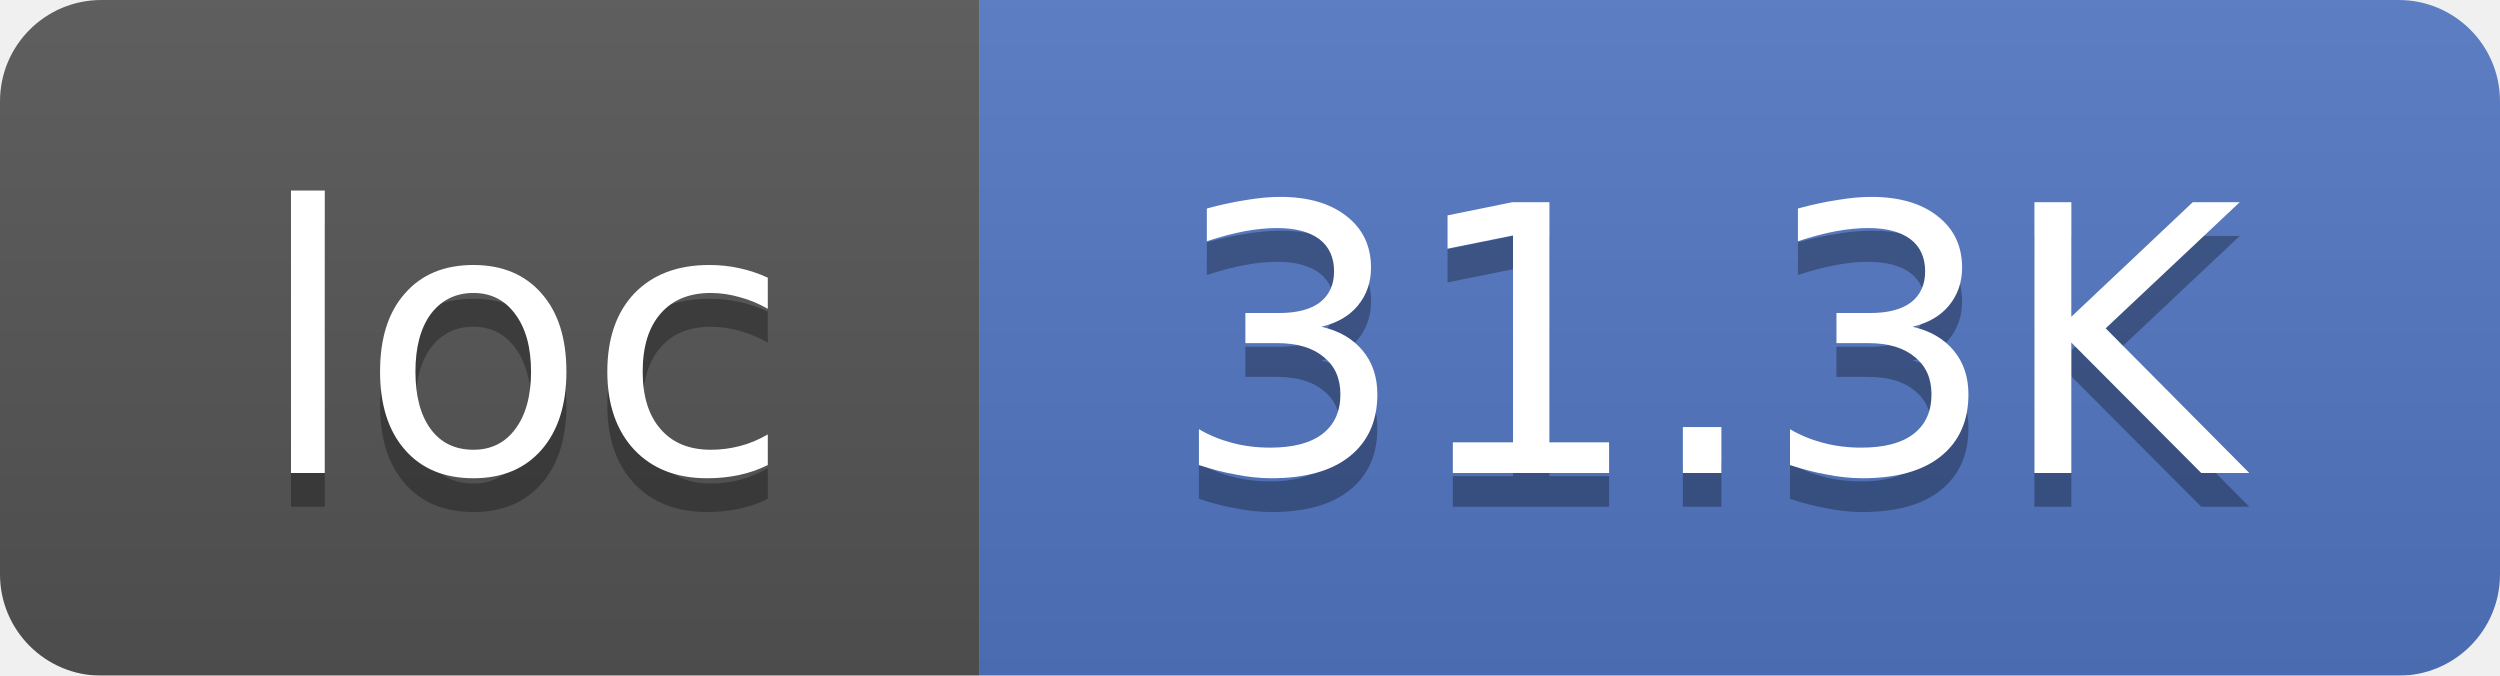
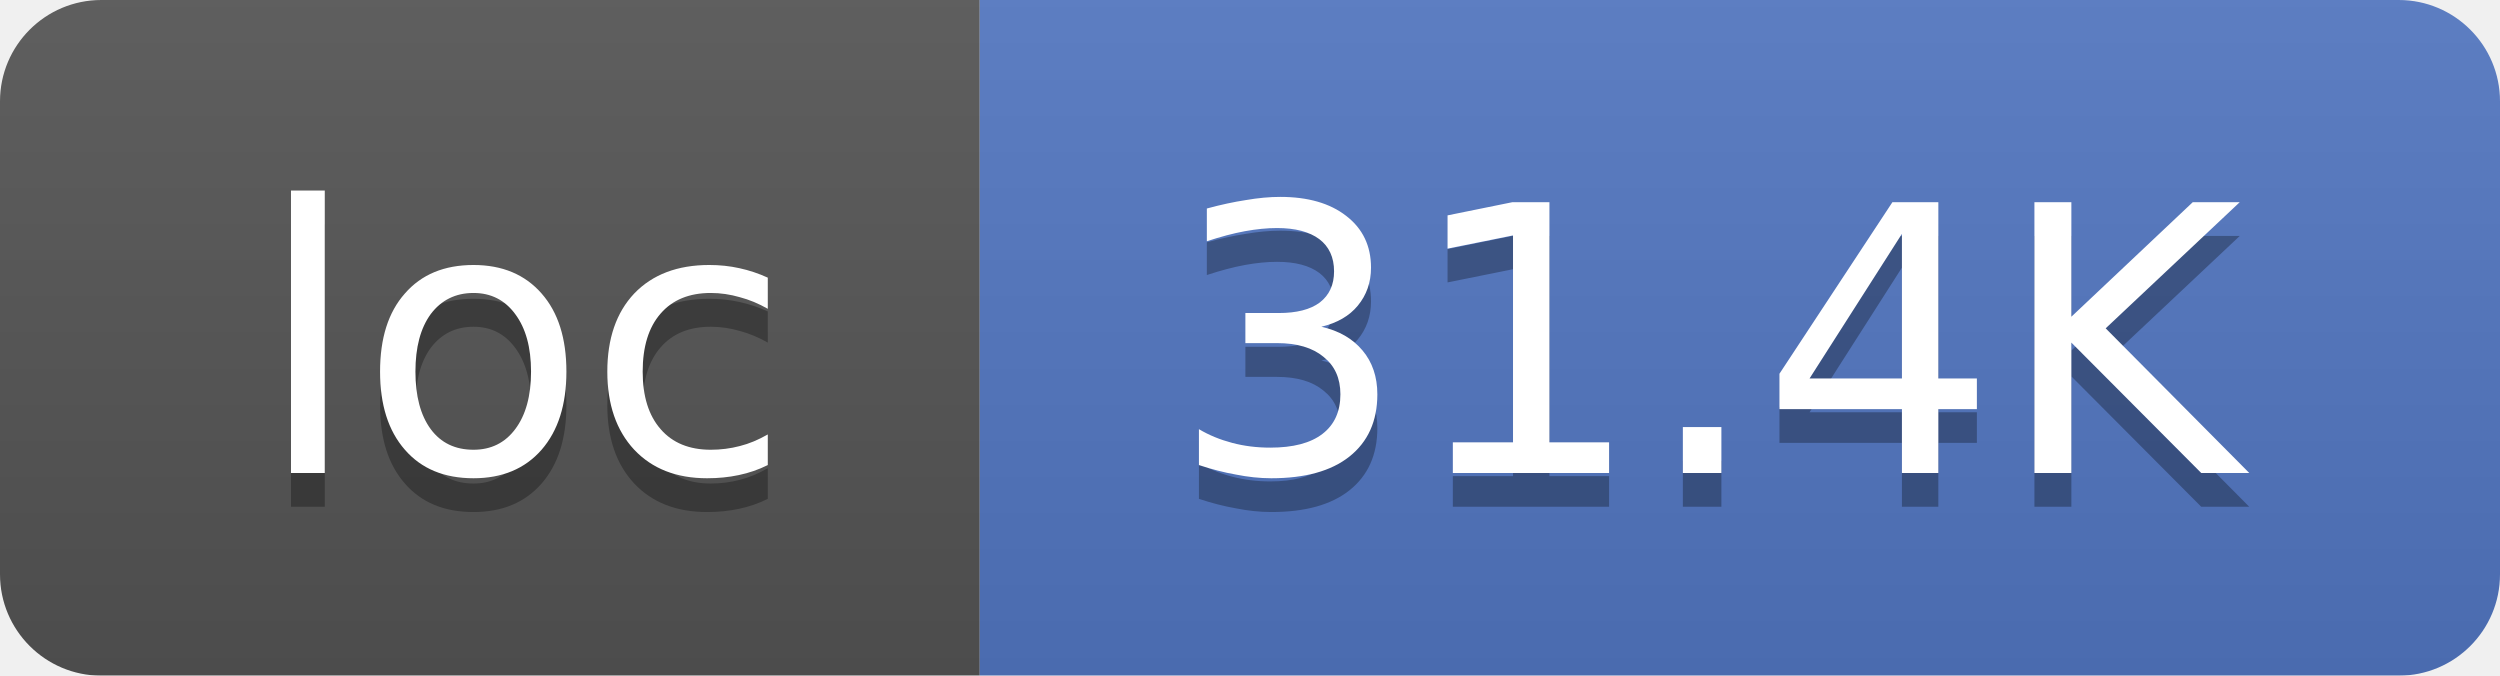
<svg xmlns="http://www.w3.org/2000/svg" width="74" height="20">
  <linearGradient id="smooth" x2="0" y2="100%">
    <stop offset="0" stop-color="#bbb" stop-opacity=".1" />
    <stop offset="1" stop-opacity=".1" />
  </linearGradient>
  <mask id="round">
    <rect width="74" height="20" rx="3" fill="#fff" />
  </mask>
  <g mask="url(#round)">
    <rect width="29" height="20" fill="#555" />
    <rect x="29" width="45" height="20" fill="#5277C3" />
    <rect width="74" height="20" fill="url(#smooth)" />
  </g>
  <g fill="#fff" text-anchor="middle" font-family="DejaVu Sans,Verdana,Geneva,sans-serif" font-size="11">
    <text x="15.5" y="15" fill="#010101" fill-opacity=".3">loc</text>
    <text x="15.5" y="14">loc</text>
-     <text x="50.5" y="15" fill="#010101" fill-opacity=".3">31.3K</text>
-     <text x="50.5" y="14">31.3K</text>
+     <text x="50.5" y="15" fill="#010101" fill-opacity=".3">31.4K</text>
+     <text x="50.5" y="14">31.4K</text>
  </g>
</svg>
